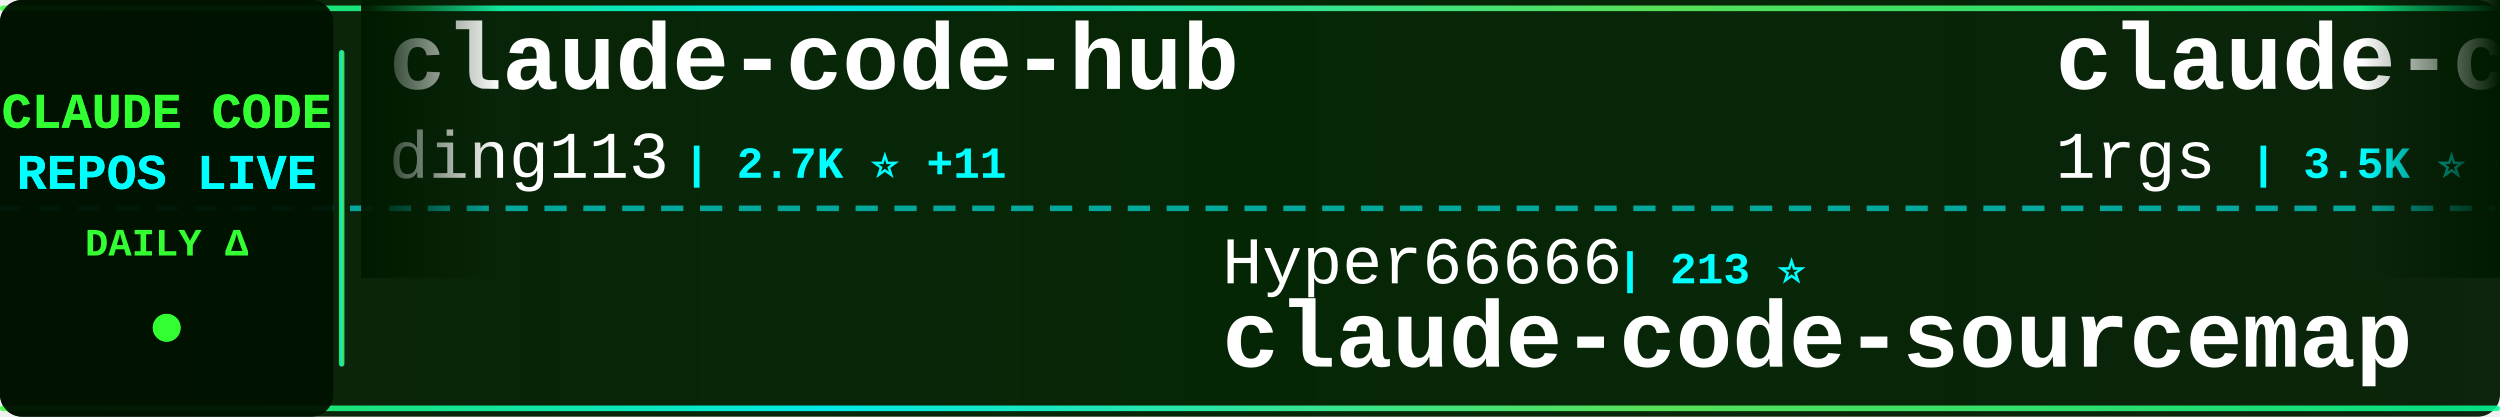
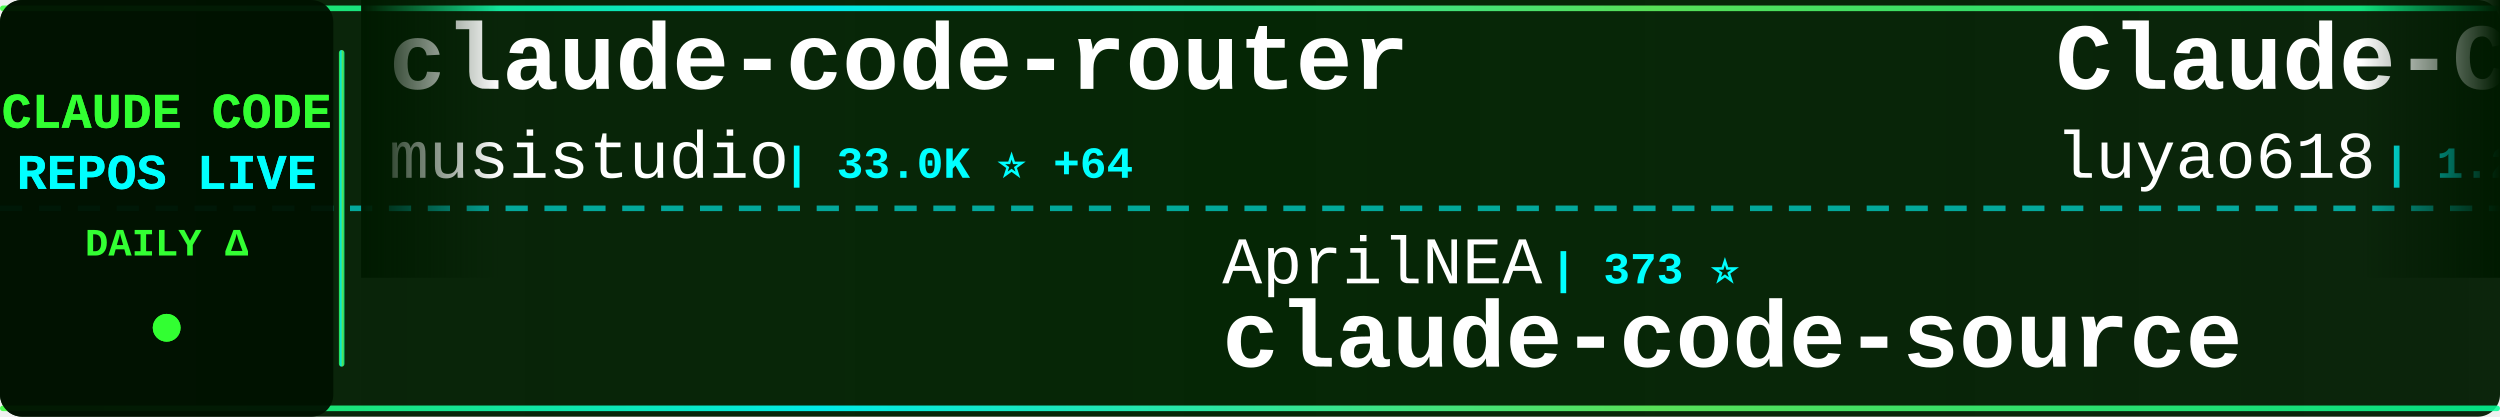
<svg xmlns="http://www.w3.org/2000/svg" width="900" height="150">
  <defs>
    <linearGradient id="tickerBg" x1="0%" y1="0%" x2="100%" y2="0%">
      <stop offset="0%" style="stop-color:#001a00;stop-opacity:0.95" />
      <stop offset="50%" style="stop-color:#002200;stop-opacity:0.98" />
      <stop offset="100%" style="stop-color:#001a00;stop-opacity:0.95" />
    </linearGradient>
    <linearGradient id="borderGrad" x1="0%" y1="0%" x2="100%" y2="0%">
      <stop offset="0%" style="stop-color:#33ff33;stop-opacity:0.85">
        <animate attributeName="stop-opacity" values="0.85;1;0.85" dur="2s" repeatCount="indefinite" />
      </stop>
      <stop offset="33%" style="stop-color:#00ffff;stop-opacity:0.9">
        <animate attributeName="stop-opacity" values="0.9;1;0.9" dur="2.2s" repeatCount="indefinite" />
      </stop>
      <stop offset="66%" style="stop-color:#66ff66;stop-opacity:0.85">
        <animate attributeName="stop-opacity" values="0.85;1;0.85" dur="1.8s" repeatCount="indefinite" />
      </stop>
      <stop offset="100%" style="stop-color:#00ff99;stop-opacity:0.85">
        <animate attributeName="stop-opacity" values="0.85;1;0.85" dur="2s" repeatCount="indefinite" />
      </stop>
    </linearGradient>
    <filter id="textGlow">
      <feGaussianBlur stdDeviation="0.1" result="coloredBlur" />
      <feMerge>
        <feMergeNode in="coloredBlur" />
        <feMergeNode in="SourceGraphic" />
      </feMerge>
    </filter>
    <filter id="metricGlow">
      <feGaussianBlur stdDeviation="0.2" result="coloredBlur" />
      <feMerge>
        <feMergeNode in="coloredBlur" />
        <feMergeNode in="SourceGraphic" />
      </feMerge>
    </filter>
    <linearGradient id="leftFade" x1="0%" y1="0%" x2="100%" y2="0%">
      <stop offset="0%" style="stop-color:#001a00;stop-opacity:1" />
      <stop offset="100%" style="stop-color:#001a00;stop-opacity:0" />
    </linearGradient>
    <linearGradient id="rightFade" x1="0%" y1="0%" x2="100%" y2="0%">
      <stop offset="0%" style="stop-color:#001a00;stop-opacity:0" />
      <stop offset="100%" style="stop-color:#001a00;stop-opacity:1" />
    </linearGradient>
  </defs>
  <rect width="900" height="150" fill="url(#tickerBg)" rx="8" />
  <rect x="0" y="2" width="900" height="2" fill="url(#borderGrad)" rx="1" />
  <rect x="0" y="146" width="900" height="2" fill="url(#borderGrad)" rx="1" />
  <line x1="0" y1="75" x2="900" y2="75" stroke="#00ffff" stroke-width="2" stroke-dasharray="8 6" opacity="0.6" />
  <rect x="0" y="0" width="120" height="150" fill="#001100" opacity="0.95" rx="8" />
  <text x="60" y="46" font-family="'Courier New', monospace" font-size="18" font-weight="bold" fill="#33ff33" text-anchor="middle" filter="url(#textGlow)">
    CLAUDE CODE
  </text>
  <text x="60" y="68" font-family="'Courier New', monospace" font-size="18" font-weight="bold" fill="#00ffff" text-anchor="middle" filter="url(#textGlow)">
    REPOS LIVE
  </text>
  <text x="60" y="92" font-family="'Courier New', monospace" font-size="14" font-weight="bold" fill="#33ff33" text-anchor="middle">
    DAILY Δ
  </text>
  <circle cx="60" cy="118" r="5" fill="#33ff33" filter="url(#metricGlow)">
    <animate attributeName="r" values="4;6;4" dur="1.5s" repeatCount="indefinite" />
    <animate attributeName="opacity" values="0.6;1;0.6" dur="1.5s" repeatCount="indefinite" />
  </circle>
  <rect x="122" y="18" width="2" height="114" fill="url(#borderGrad)" rx="1" />
  <clipPath id="tickerClip">
    <rect x="130" y="0" width="770" height="150" />
  </clipPath>
  <g clip-path="url(#tickerClip)">
    <g id="tickerItems">
      <animateTransform attributeName="transform" attributeType="XML" type="translate" from="0 0" to="-3000 0" dur="54s" repeatCount="indefinite" />
      <g transform="translate(0, 0)">
-         <text x="140" y="32" font-family="'Courier New', monospace" font-size="34" font-weight="bold" fill="#ffffff">claude-code-hub</text>
-         <text x="140" y="64" font-family="'Courier New', monospace" font-size="24" font-weight="normal" fill="#ffffff" opacity="1.0">ding113</text>
-         <text x="246" y="64" font-family="'Courier New', monospace" font-size="16" font-weight="bold" fill="#00ffff"> | 2.7K ⭐ +11</text>
+         <text x="140" y="32" font-family="'Courier New', monospace" font-size="34" font-weight="bold" fill="#ffffff">claude-code-router</text>
+         <text x="140" y="64" font-family="'Courier New', monospace" font-size="24" font-weight="normal" fill="#ffffff" opacity="1.0">musistudio</text>
+         <text x="282" y="64" font-family="'Courier New', monospace" font-size="16" font-weight="bold" fill="#00ffff"> | 33.0K ⭐ +64</text>
      </g>
      <g transform="translate(300, 0)">
-         <text x="140" y="102" font-family="'Courier New', monospace" font-size="24" font-weight="normal" fill="#ffffff" opacity="1.0">Hyper66666</text>
-         <text x="282" y="102" font-family="'Courier New', monospace" font-size="16" font-weight="bold" fill="#00ffff"> | 213 ⭐</text>
-         <text x="140" y="132" font-family="'Courier New', monospace" font-size="34" font-weight="bold" fill="#ffffff">claude-code-sourcemap</text>
+         <text x="140" y="102" font-family="'Courier New', monospace" font-size="24" font-weight="normal" fill="#ffffff" opacity="1.0">AprilNEA</text>
+         <text x="258" y="102" font-family="'Courier New', monospace" font-size="16" font-weight="bold" fill="#00ffff"> | 373 ⭐</text>
+         <text x="140" y="132" font-family="'Courier New', monospace" font-size="34" font-weight="bold" fill="#ffffff">claude-code-source</text>
      </g>
      <g transform="translate(600, 0)">
-         <text x="140" y="32" font-family="'Courier New', monospace" font-size="34" font-weight="bold" fill="#ffffff">claude-code-proxy</text>
-         <text x="140" y="64" font-family="'Courier New', monospace" font-size="24" font-weight="normal" fill="#ffffff" opacity="1.0">1rgs</text>
-         <text x="210" y="64" font-family="'Courier New', monospace" font-size="16" font-weight="bold" fill="#00ffff"> | 3.5K ⭐ +5</text>
+         <text x="140" y="32" font-family="'Courier New', monospace" font-size="34" font-weight="bold" fill="#ffffff">Claude-Code-Source-Study</text>
+         <text x="140" y="64" font-family="'Courier New', monospace" font-size="24" font-weight="normal" fill="#ffffff" opacity="1.0">luyao618</text>
+         <text x="258" y="64" font-family="'Courier New', monospace" font-size="16" font-weight="bold" fill="#00ffff"> | 1.2K ⭐ +6</text>
      </g>
      <g transform="translate(900, 0)">
-         <text x="140" y="102" font-family="'Courier New', monospace" font-size="24" font-weight="normal" fill="#ffffff" opacity="1.0">anthropics</text>
-         <text x="282" y="102" font-family="'Courier New', monospace" font-size="16" font-weight="bold" fill="#00ffff"> | 7.3K ⭐ +12</text>
-         <text x="140" y="132" font-family="'Courier New', monospace" font-size="34" font-weight="bold" fill="#ffffff">claude-code-action</text>
+         <text x="140" y="102" font-family="'Courier New', monospace" font-size="24" font-weight="normal" fill="#ffffff" opacity="1.0">feiskyer</text>
+         <text x="258" y="102" font-family="'Courier New', monospace" font-size="16" font-weight="bold" fill="#00ffff"> | 1.5K ⭐ +4</text>
+         <text x="140" y="132" font-family="'Courier New', monospace" font-size="34" font-weight="bold" fill="#ffffff">claude-code-settings</text>
      </g>
      <g transform="translate(1200, 0)">
-         <text x="140" y="32" font-family="'Courier New', monospace" font-size="34" font-weight="bold" fill="#ffffff">everything-claude-code</text>
-         <text x="140" y="64" font-family="'Courier New', monospace" font-size="24" font-weight="normal" fill="#ffffff" opacity="1.0">affaan-m</text>
-         <text x="258" y="64" font-family="'Courier New', monospace" font-size="16" font-weight="bold" fill="#00ffff"> | 167.4K ⭐ +668</text>
+         <text x="140" y="32" font-family="'Courier New', monospace" font-size="34" font-weight="bold" fill="#ffffff">claude-code-showcase</text>
+         <text x="140" y="64" font-family="'Courier New', monospace" font-size="24" font-weight="normal" fill="#ffffff" opacity="1.0">ChrisWiles</text>
+         <text x="282" y="64" font-family="'Courier New', monospace" font-size="16" font-weight="bold" fill="#00ffff"> | 5.8K ⭐ +1</text>
      </g>
      <g transform="translate(1500, 0)">
-         <text x="140" y="102" font-family="'Courier New', monospace" font-size="24" font-weight="normal" fill="#ffffff" opacity="1.0">anthropics</text>
-         <text x="282" y="102" font-family="'Courier New', monospace" font-size="16" font-weight="bold" fill="#00ffff"> | 4.4K ⭐ +8</text>
-         <text x="140" y="132" font-family="'Courier New', monospace" font-size="34" font-weight="bold" fill="#ffffff">claude-code-security-rev...</text>
+         <text x="140" y="102" font-family="'Courier New', monospace" font-size="24" font-weight="normal" fill="#ffffff" opacity="1.0">fazxes</text>
+         <text x="234" y="102" font-family="'Courier New', monospace" font-size="16" font-weight="bold" fill="#00ffff"> | 211 ⭐</text>
+         <text x="140" y="132" font-family="'Courier New', monospace" font-size="34" font-weight="bold" fill="#ffffff">Claude-code</text>
      </g>
      <g transform="translate(1800, 0)">
-         <text x="140" y="32" font-family="'Courier New', monospace" font-size="34" font-weight="bold" fill="#ffffff">edmunds-claude-code</text>
-         <text x="140" y="64" font-family="'Courier New', monospace" font-size="24" font-weight="normal" fill="#ffffff" opacity="1.0">edmund-io</text>
-         <text x="270" y="64" font-family="'Courier New', monospace" font-size="16" font-weight="bold" fill="#00ffff"> | 1.4K ⭐</text>
+         <text x="140" y="32" font-family="'Courier New', monospace" font-size="34" font-weight="bold" fill="#ffffff">claude-code-rust</text>
+         <text x="140" y="64" font-family="'Courier New', monospace" font-size="24" font-weight="normal" fill="#ffffff" opacity="1.0">lorryjovens-hub</text>
+         <text x="342" y="64" font-family="'Courier New', monospace" font-size="16" font-weight="bold" fill="#00ffff"> | 1.5K ⭐ +4</text>
      </g>
      <g transform="translate(2100, 0)">
-         <text x="140" y="102" font-family="'Courier New', monospace" font-size="24" font-weight="normal" fill="#ffffff" opacity="1.0">777genius</text>
-         <text x="270" y="102" font-family="'Courier New', monospace" font-size="16" font-weight="bold" fill="#00ffff"> | 897 ⭐</text>
-         <text x="140" y="132" font-family="'Courier New', monospace" font-size="34" font-weight="bold" fill="#ffffff">claude-code-source-code</text>
+         <text x="140" y="102" font-family="'Courier New', monospace" font-size="24" font-weight="normal" fill="#ffffff" opacity="1.0">Windy3f3f3f3f</text>
+         <text x="318" y="102" font-family="'Courier New', monospace" font-size="16" font-weight="bold" fill="#00ffff"> | 1.0K ⭐ +9</text>
+         <text x="140" y="132" font-family="'Courier New', monospace" font-size="34" font-weight="bold" fill="#ffffff">claude-code-from-scratch</text>
      </g>
      <g transform="translate(2400, 0)">
-         <text x="140" y="32" font-family="'Courier New', monospace" font-size="34" font-weight="bold" fill="#ffffff">claude-code-system-promp...</text>
-         <text x="140" y="64" font-family="'Courier New', monospace" font-size="24" font-weight="normal" fill="#ffffff" opacity="1.0">Piebald-AI</text>
-         <text x="282" y="64" font-family="'Courier New', monospace" font-size="16" font-weight="bold" fill="#00ffff"> | 9.5K ⭐ +39</text>
+         <text x="140" y="32" font-family="'Courier New', monospace" font-size="34" font-weight="bold" fill="#ffffff">claude-code-sourcemap</text>
+         <text x="140" y="64" font-family="'Courier New', monospace" font-size="24" font-weight="normal" fill="#ffffff" opacity="1.0">ChinaSiro</text>
+         <text x="270" y="64" font-family="'Courier New', monospace" font-size="16" font-weight="bold" fill="#00ffff"> | 9.0K ⭐ +12</text>
      </g>
      <g transform="translate(2700, 0)">
-         <text x="140" y="102" font-family="'Courier New', monospace" font-size="24" font-weight="normal" fill="#ffffff" opacity="1.0">shareAI-lab</text>
-         <text x="294" y="102" font-family="'Courier New', monospace" font-size="16" font-weight="bold" fill="#00ffff"> | 56.6K ⭐ +222</text>
-         <text x="140" y="132" font-family="'Courier New', monospace" font-size="34" font-weight="bold" fill="#ffffff">learn-claude-code</text>
+         <text x="140" y="102" font-family="'Courier New', monospace" font-size="24" font-weight="normal" fill="#ffffff" opacity="1.0">Yeachan-Heo</text>
+         <text x="294" y="102" font-family="'Courier New', monospace" font-size="16" font-weight="bold" fill="#00ffff"> | 31.4K ⭐ +147</text>
+         <text x="140" y="132" font-family="'Courier New', monospace" font-size="34" font-weight="bold" fill="#ffffff">oh-my-claudecode</text>
      </g>
      <g transform="translate(3000, 0)">
-         <text x="140" y="32" font-family="'Courier New', monospace" font-size="34" font-weight="bold" fill="#ffffff">claude-code-hub</text>
-         <text x="140" y="64" font-family="'Courier New', monospace" font-size="24" font-weight="normal" fill="#ffffff" opacity="1.0">ding113</text>
-         <text x="246" y="64" font-family="'Courier New', monospace" font-size="16" font-weight="bold" fill="#00ffff"> | 2.7K ⭐ +11</text>
+         <text x="140" y="32" font-family="'Courier New', monospace" font-size="34" font-weight="bold" fill="#ffffff">claude-code-router</text>
+         <text x="140" y="64" font-family="'Courier New', monospace" font-size="24" font-weight="normal" fill="#ffffff" opacity="1.0">musistudio</text>
+         <text x="282" y="64" font-family="'Courier New', monospace" font-size="16" font-weight="bold" fill="#00ffff"> | 33.0K ⭐ +64</text>
      </g>
      <g transform="translate(3300, 0)">
-         <text x="140" y="102" font-family="'Courier New', monospace" font-size="24" font-weight="normal" fill="#ffffff" opacity="1.0">Hyper66666</text>
-         <text x="282" y="102" font-family="'Courier New', monospace" font-size="16" font-weight="bold" fill="#00ffff"> | 213 ⭐</text>
-         <text x="140" y="132" font-family="'Courier New', monospace" font-size="34" font-weight="bold" fill="#ffffff">claude-code-sourcemap</text>
+         <text x="140" y="102" font-family="'Courier New', monospace" font-size="24" font-weight="normal" fill="#ffffff" opacity="1.0">AprilNEA</text>
+         <text x="258" y="102" font-family="'Courier New', monospace" font-size="16" font-weight="bold" fill="#00ffff"> | 373 ⭐</text>
+         <text x="140" y="132" font-family="'Courier New', monospace" font-size="34" font-weight="bold" fill="#ffffff">claude-code-source</text>
      </g>
      <g transform="translate(3600, 0)">
-         <text x="140" y="32" font-family="'Courier New', monospace" font-size="34" font-weight="bold" fill="#ffffff">claude-code-proxy</text>
-         <text x="140" y="64" font-family="'Courier New', monospace" font-size="24" font-weight="normal" fill="#ffffff" opacity="1.0">1rgs</text>
-         <text x="210" y="64" font-family="'Courier New', monospace" font-size="16" font-weight="bold" fill="#00ffff"> | 3.5K ⭐ +5</text>
+         <text x="140" y="32" font-family="'Courier New', monospace" font-size="34" font-weight="bold" fill="#ffffff">Claude-Code-Source-Study</text>
+         <text x="140" y="64" font-family="'Courier New', monospace" font-size="24" font-weight="normal" fill="#ffffff" opacity="1.0">luyao618</text>
+         <text x="258" y="64" font-family="'Courier New', monospace" font-size="16" font-weight="bold" fill="#00ffff"> | 1.2K ⭐ +6</text>
      </g>
      <g transform="translate(3900, 0)">
-         <text x="140" y="102" font-family="'Courier New', monospace" font-size="24" font-weight="normal" fill="#ffffff" opacity="1.0">anthropics</text>
-         <text x="282" y="102" font-family="'Courier New', monospace" font-size="16" font-weight="bold" fill="#00ffff"> | 7.3K ⭐ +12</text>
-         <text x="140" y="132" font-family="'Courier New', monospace" font-size="34" font-weight="bold" fill="#ffffff">claude-code-action</text>
+         <text x="140" y="102" font-family="'Courier New', monospace" font-size="24" font-weight="normal" fill="#ffffff" opacity="1.0">feiskyer</text>
+         <text x="258" y="102" font-family="'Courier New', monospace" font-size="16" font-weight="bold" fill="#00ffff"> | 1.5K ⭐ +4</text>
+         <text x="140" y="132" font-family="'Courier New', monospace" font-size="34" font-weight="bold" fill="#ffffff">claude-code-settings</text>
      </g>
    </g>
  </g>
  <rect x="130" y="0" width="50" height="100" fill="url(#leftFade)" />
  <rect x="850" y="0" width="50" height="100" fill="url(#rightFade)" />
</svg>
